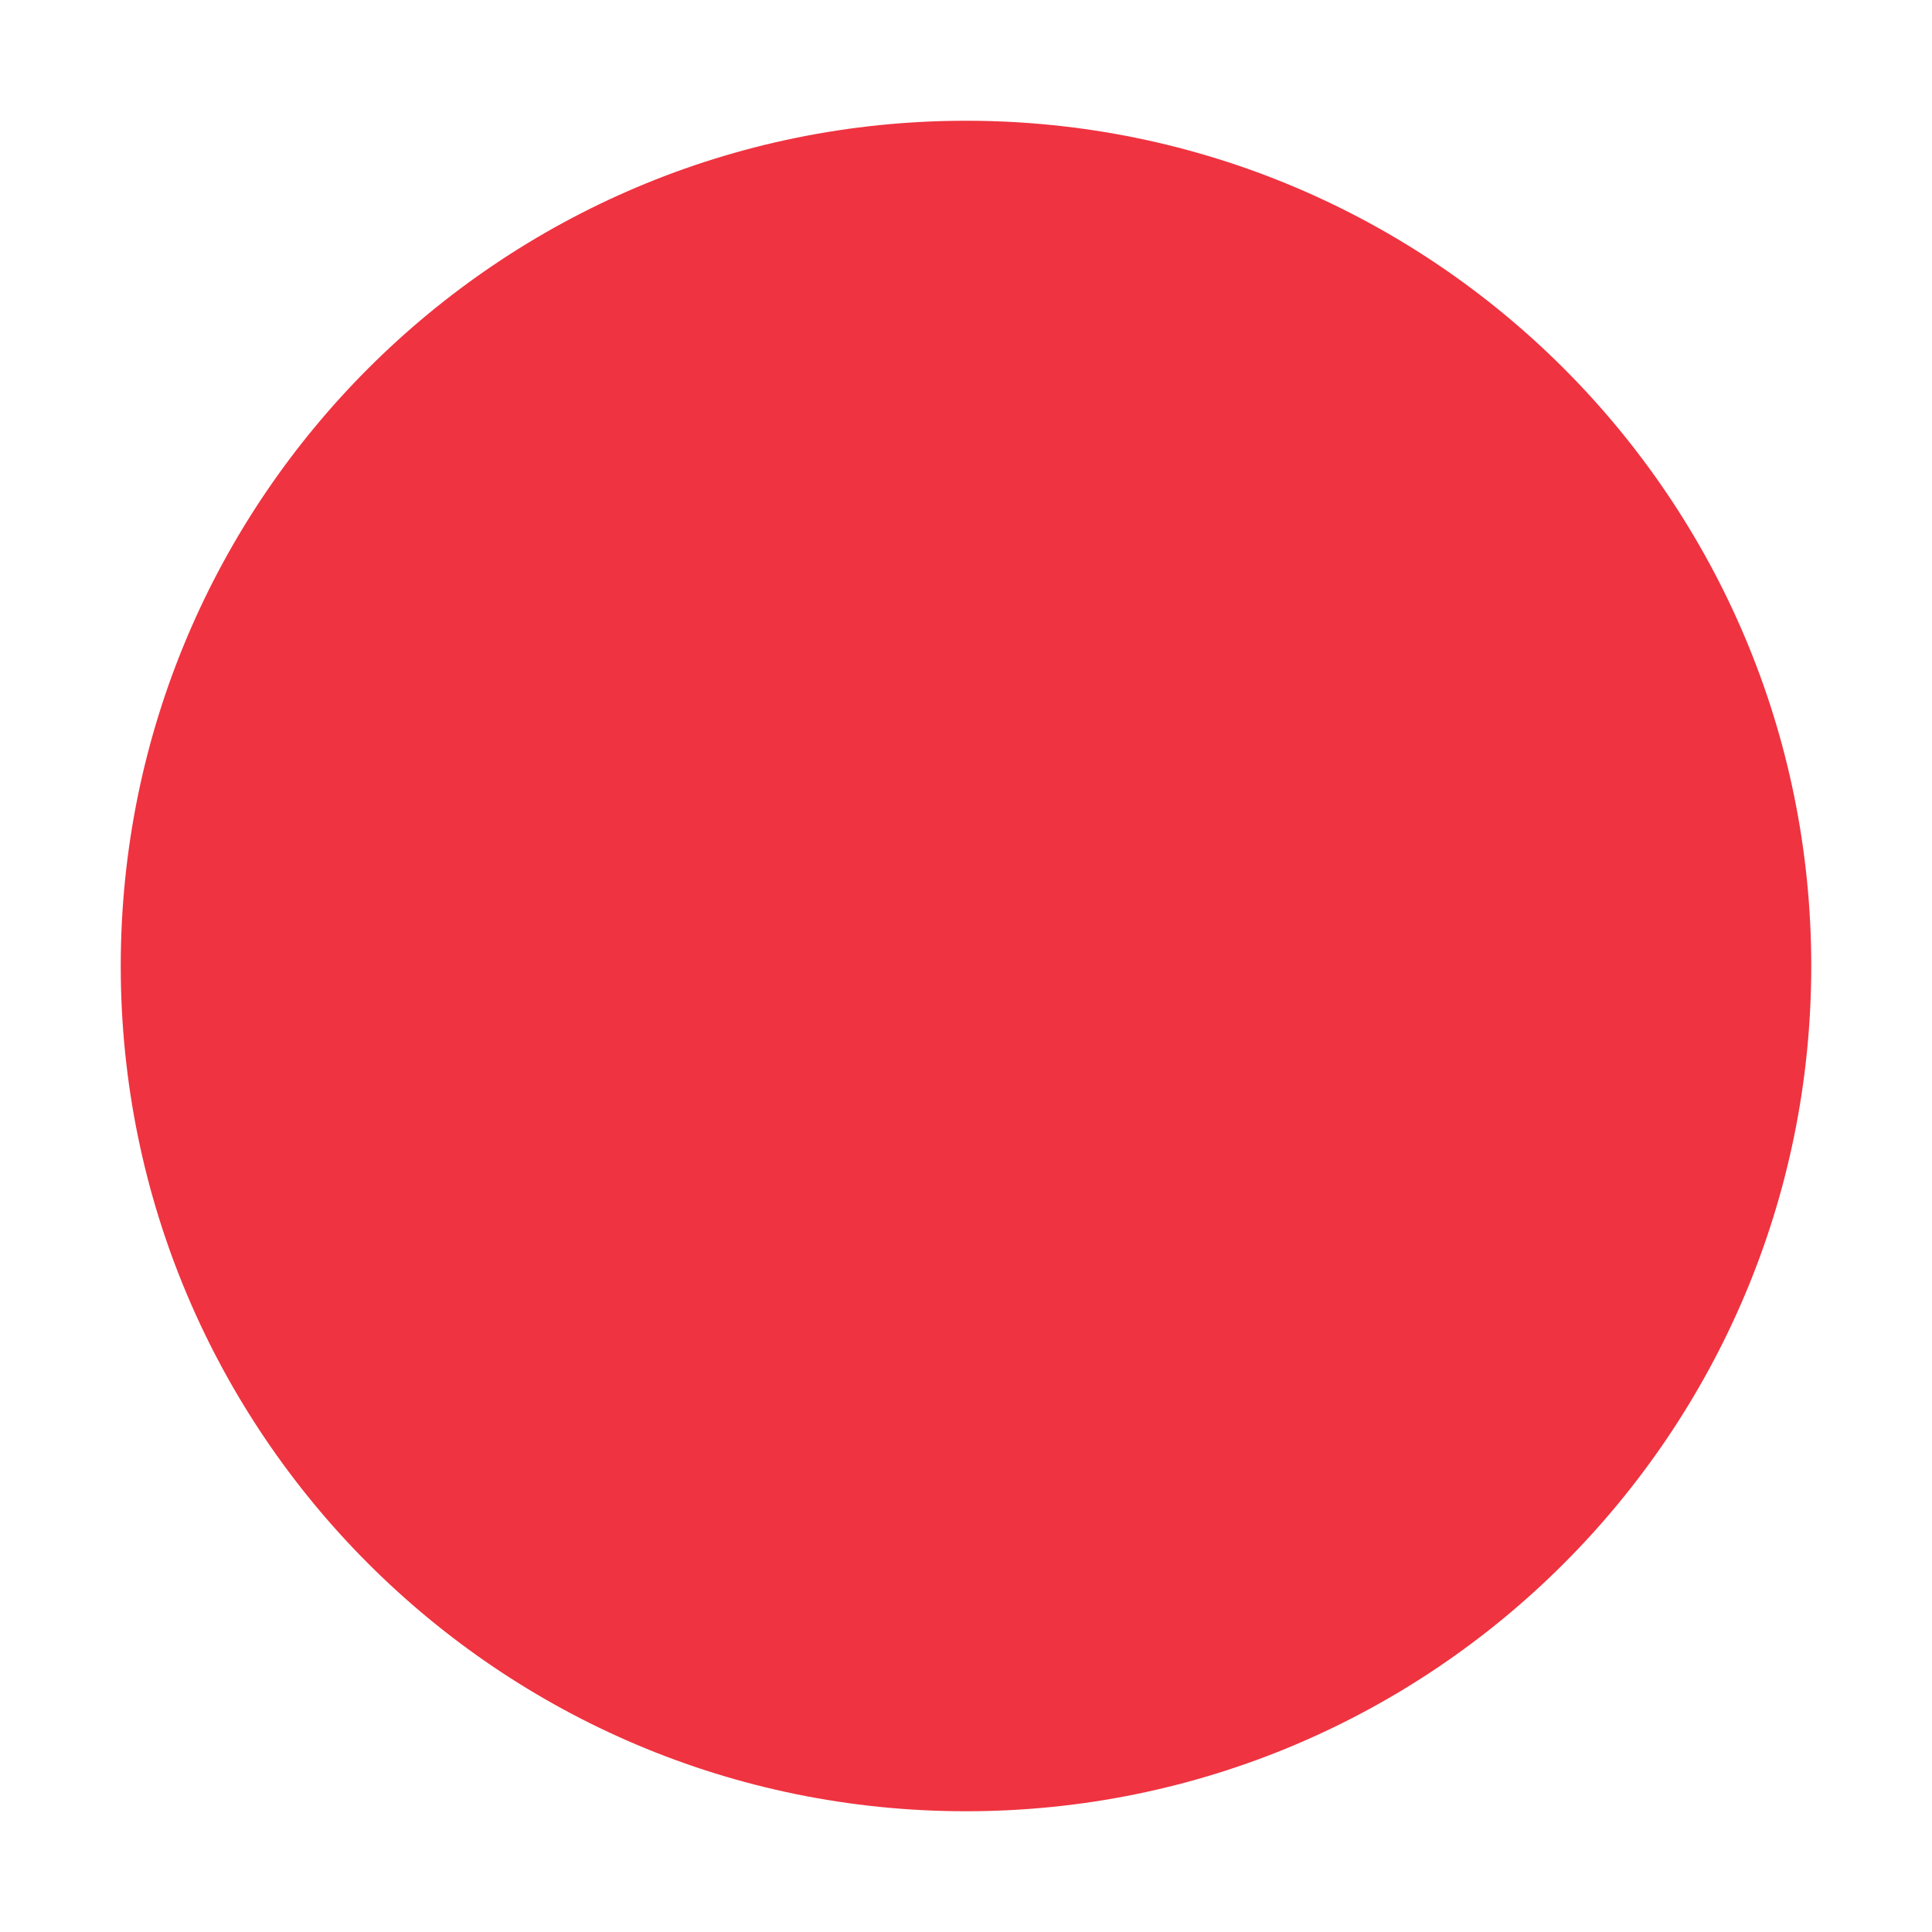
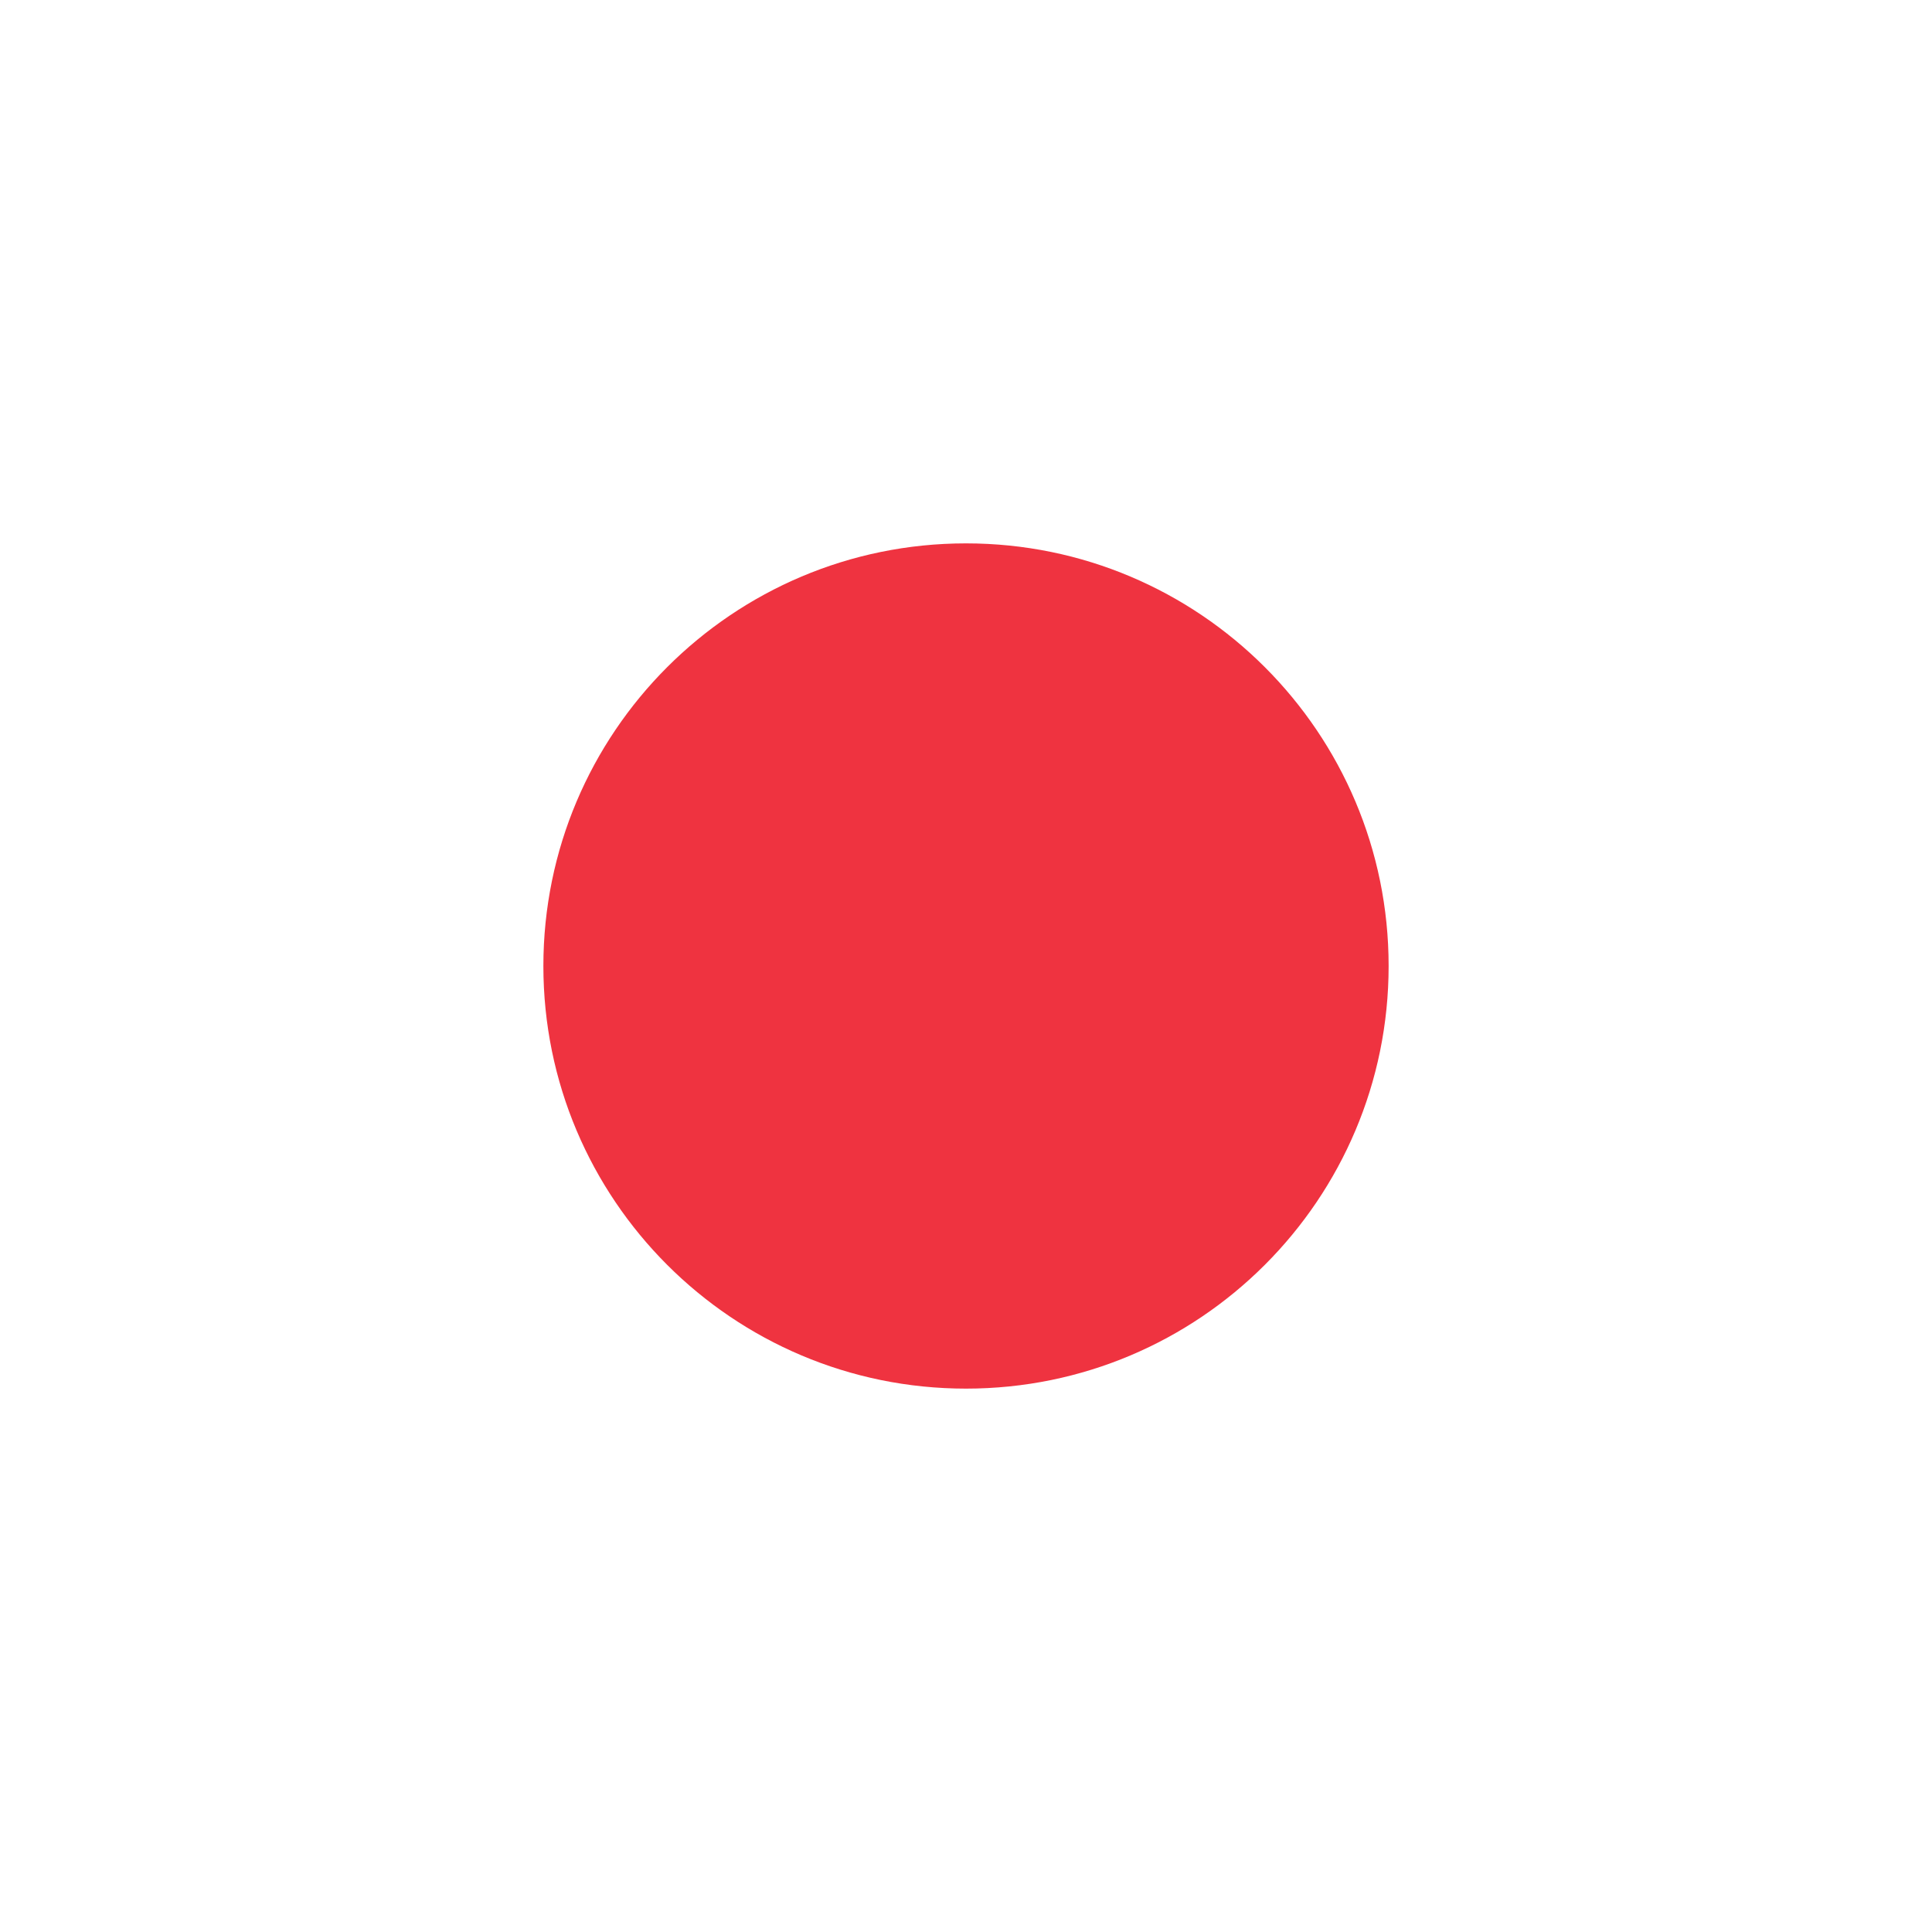
<svg xmlns="http://www.w3.org/2000/svg" viewBox="0 0 32 32">
-   <circle cx="16" cy="16" r="14" fill="#ef3340" />
+   <circle cx="16" cy="16" r="7" fill="#ef3340" />
</svg>
